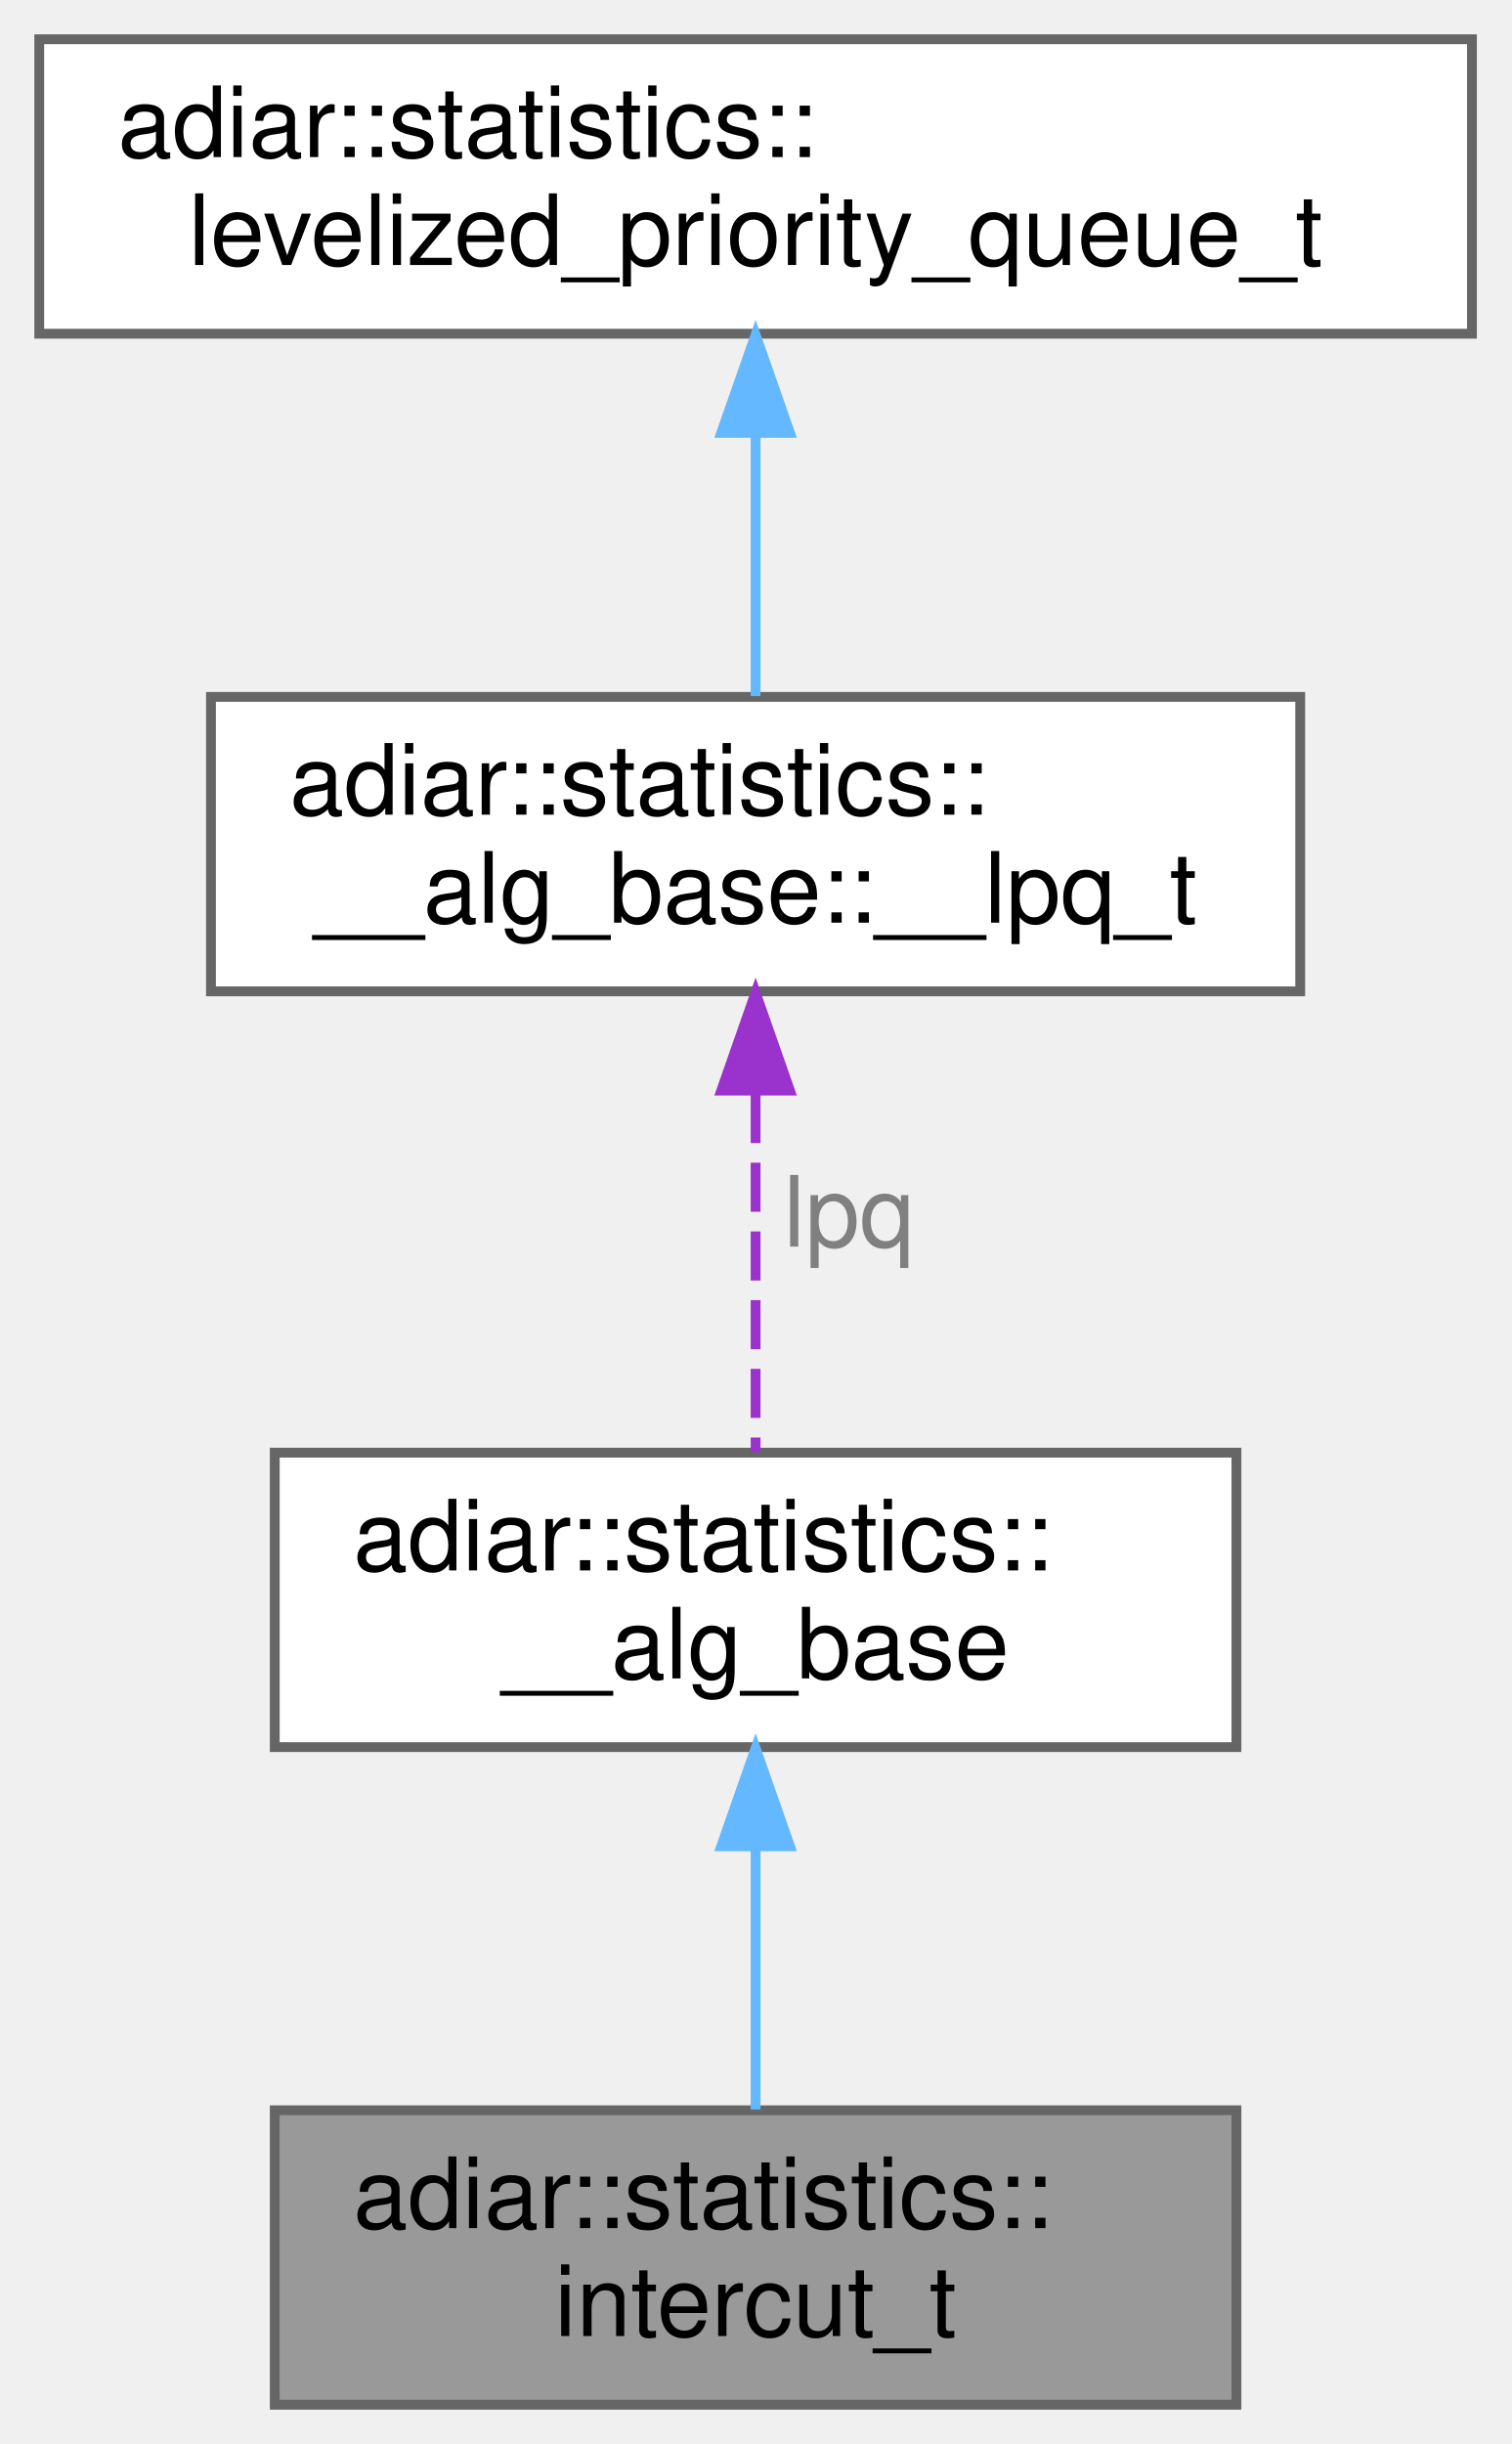
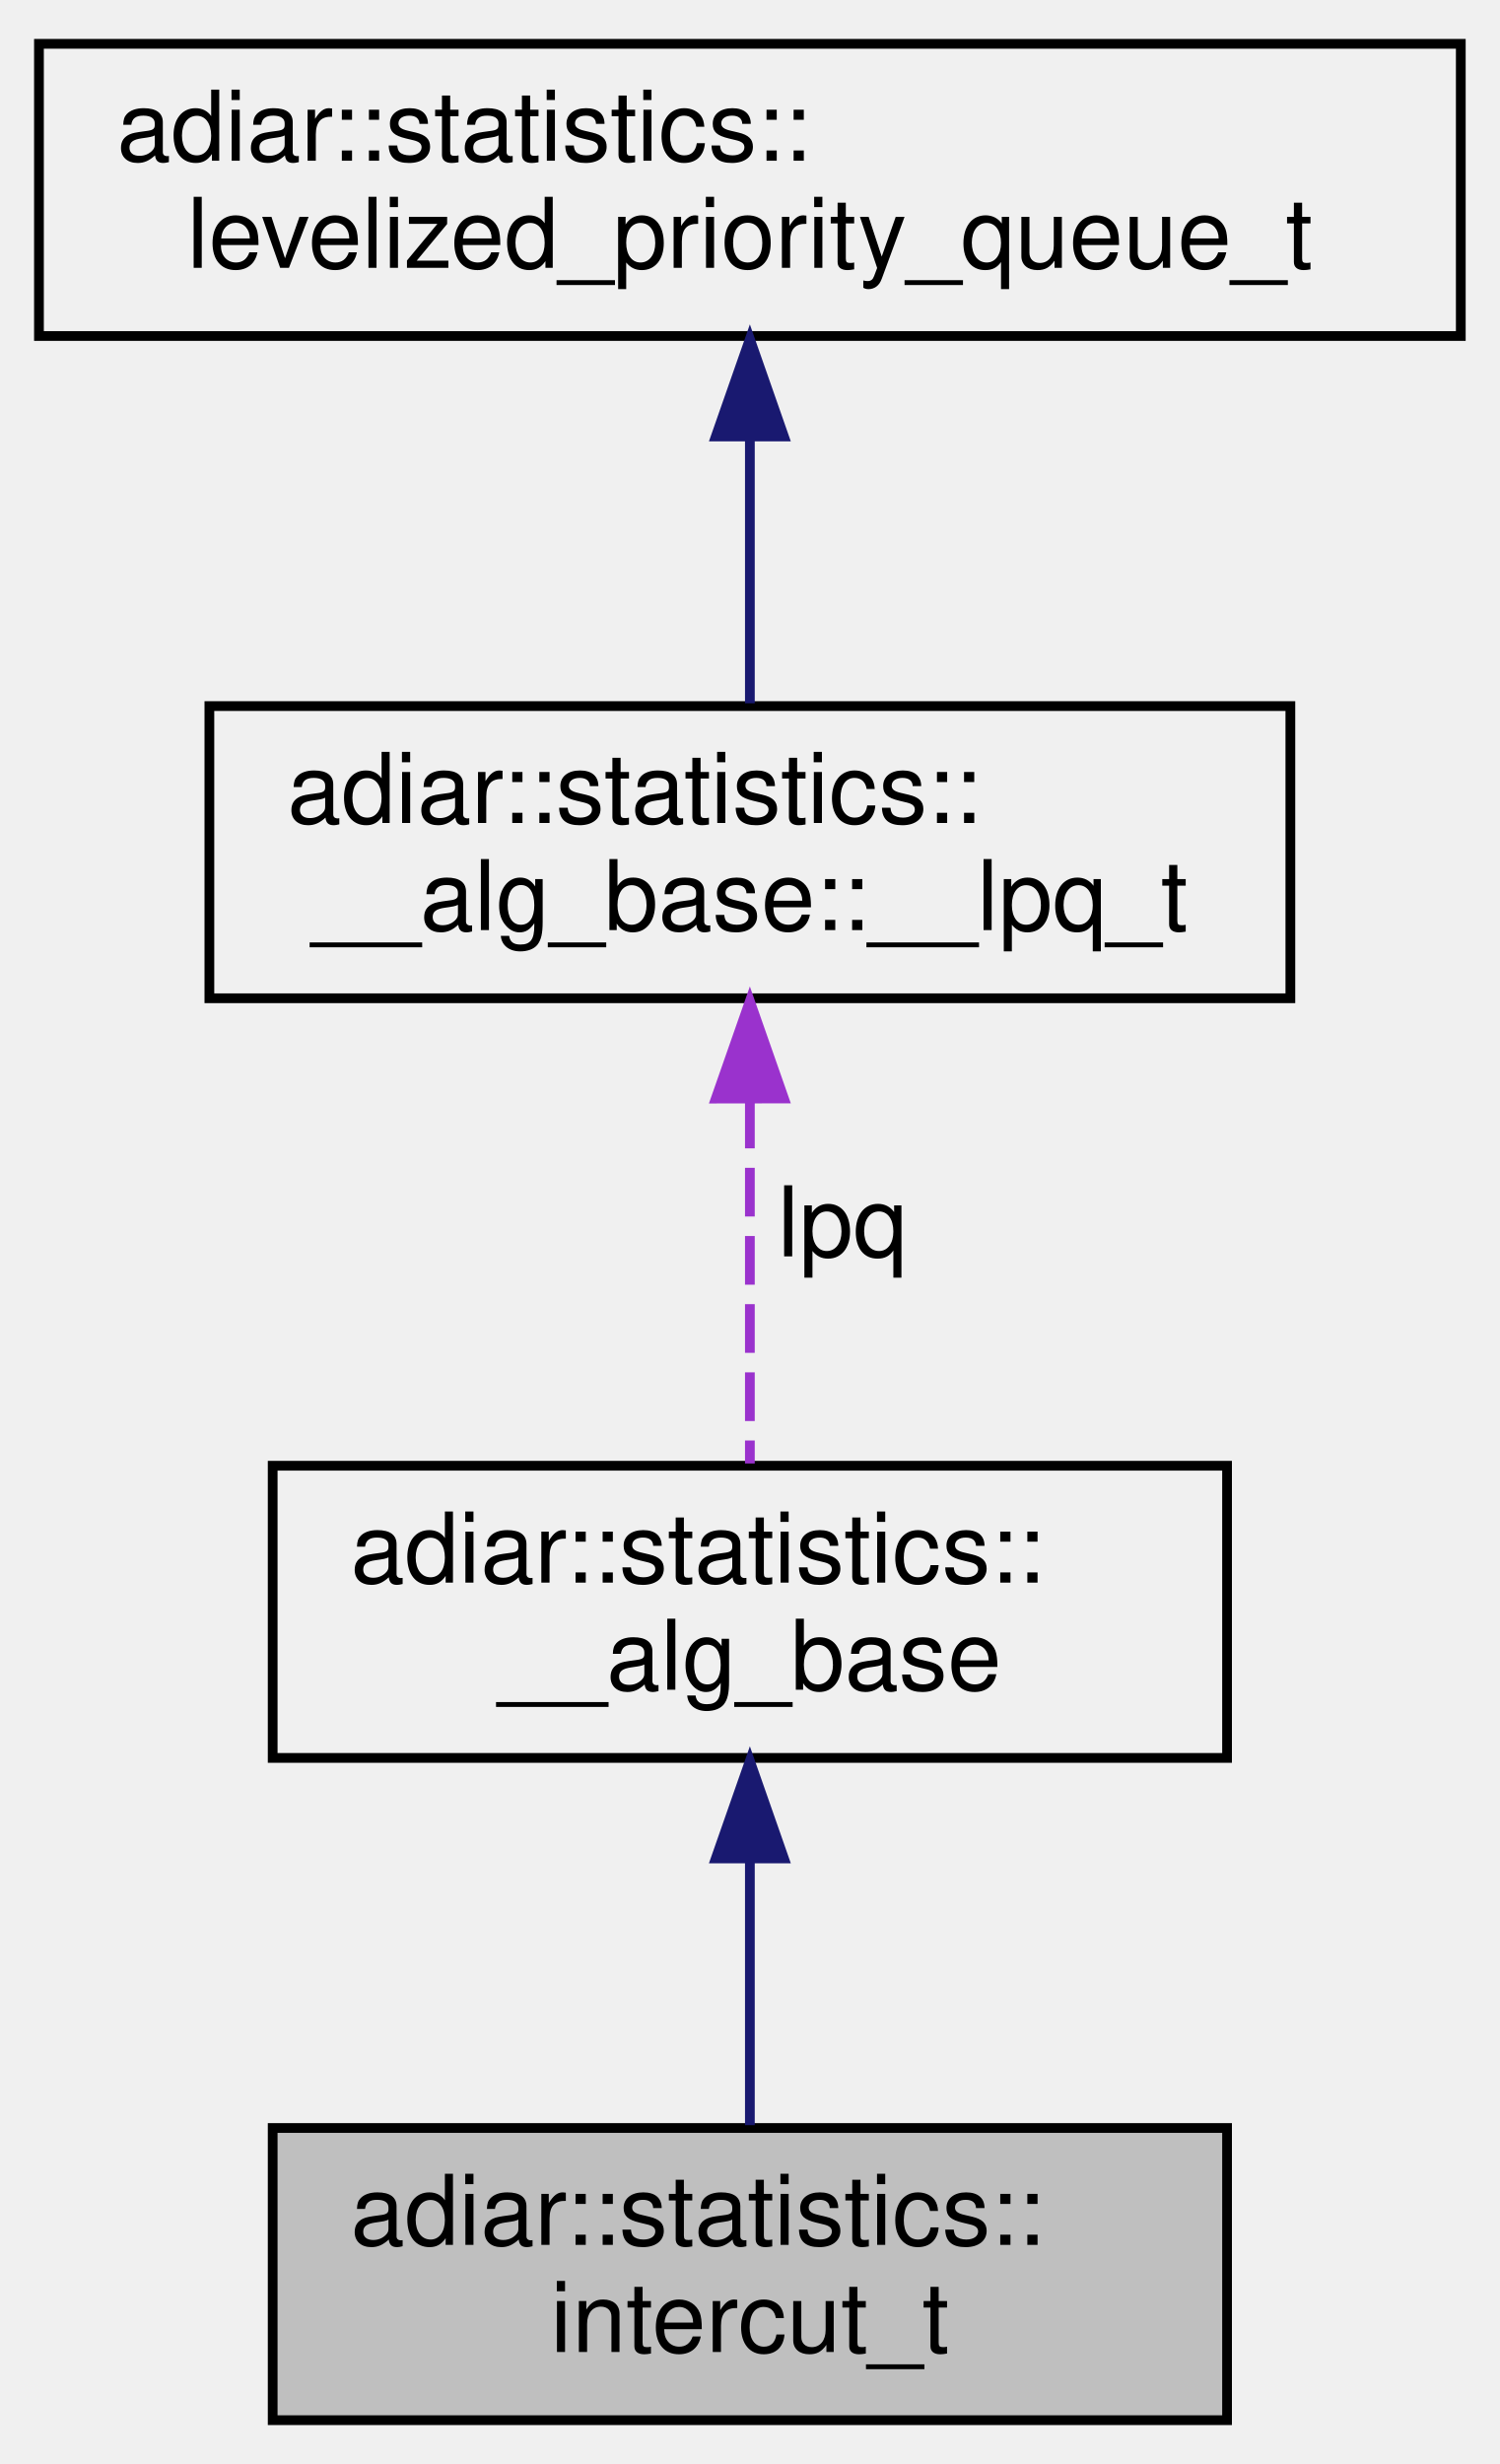
- <svg xmlns="http://www.w3.org/2000/svg" xmlns:xlink="http://www.w3.org/1999/xlink" width="154pt" height="249pt" viewBox="0.00 0.00 154.00 249.00">
-   <g id="graph0" class="graph" transform="scale(1 1) rotate(0) translate(4 245)">
-     <g id="Node000001" class="node">
-       <g id="a_Node000001">
+ <svg xmlns="http://www.w3.org/2000/svg" xmlns:xlink="http://www.w3.org/1999/xlink" width="154pt" height="253pt" viewBox="0.00 0.00 154.00 253.00">
+   <g id="graph0" class="graph" transform="scale(1 1) rotate(0) translate(4 249)">
+     <g id="node1" class="node">
+       <g id="a_node1">
        <a xlink:title="Intercut algorithm statistics.">
-           <polygon fill="#999999" stroke="#666666" points="122,-30 24,-30 24,0 122,0 122,-30" />
-           <text text-anchor="start" x="32" y="-18" font-family="Helvetica,sans-Serif" font-size="10.00">adiar::statistics::</text>
-           <text text-anchor="middle" x="73" y="-7" font-family="Helvetica,sans-Serif" font-size="10.00">intercut_t</text>
+           <polygon fill="#bfbfbf" stroke="black" points="24,-0.5 24,-30.5 122,-30.5 122,-0.5 24,-0.5" />
+           <text text-anchor="start" x="32" y="-18.5" font-family="Helvetica,sans-Serif" font-size="10.00">adiar::statistics::</text>
+           <text text-anchor="middle" x="73" y="-7.5" font-family="Helvetica,sans-Serif" font-size="10.00">intercut_t</text>
        </a>
      </g>
    </g>
-     <g id="Node000002" class="node">
-       <g id="a_Node000002">
+     <g id="node2" class="node">
+       <g id="a_node2">
        <a xlink:href="structadiar_1_1statistics_1_1____alg__base.html" target="_top" xlink:title="Common statistics for all algorithms.">
-           <polygon fill="white" stroke="#666666" points="122,-97 24,-97 24,-67 122,-67 122,-97" />
-           <text text-anchor="start" x="32" y="-85" font-family="Helvetica,sans-Serif" font-size="10.00">adiar::statistics::</text>
-           <text text-anchor="middle" x="73" y="-74" font-family="Helvetica,sans-Serif" font-size="10.00">__alg_base</text>
+           <polygon fill="none" stroke="black" points="24,-68.5 24,-98.5 122,-98.5 122,-68.5 24,-68.5" />
+           <text text-anchor="start" x="32" y="-86.5" font-family="Helvetica,sans-Serif" font-size="10.00">adiar::statistics::</text>
+           <text text-anchor="middle" x="73" y="-75.5" font-family="Helvetica,sans-Serif" font-size="10.00">__alg_base</text>
        </a>
      </g>
    </g>
-     <g id="edge1_Node000001_Node000002" class="edge">
-       <g id="a_edge1_Node000001_Node000002">
-         <a xlink:title=" ">
-           <path fill="none" stroke="#63b8ff" d="M73,-56.61C73,-47.65 73,-37.82 73,-30.08" />
-           <polygon fill="#63b8ff" stroke="#63b8ff" points="69.5,-56.9 73,-66.9 76.5,-56.9 69.5,-56.9" />
+     <g id="edge1" class="edge">
+       <path fill="none" stroke="midnightblue" d="M73,-58.03C73,-48.86 73,-38.74 73,-30.79" />
+       <polygon fill="midnightblue" stroke="midnightblue" points="69.5,-58.18 73,-68.18 76.5,-58.18 69.5,-58.18" />
+     </g>
+     <g id="node3" class="node">
+       <g id="a_node3">
+         <a xlink:href="structadiar_1_1statistics_1_1____alg__base_1_1____lpq__t.html" target="_top" xlink:title="Type and usage of this algorithm's levelized priority queue.">
+           <polygon fill="none" stroke="black" points="17.5,-146.5 17.5,-176.5 128.5,-176.5 128.5,-146.5 17.5,-146.5" />
+           <text text-anchor="start" x="25.5" y="-164.5" font-family="Helvetica,sans-Serif" font-size="10.00">adiar::statistics::</text>
+           <text text-anchor="middle" x="73" y="-153.5" font-family="Helvetica,sans-Serif" font-size="10.00">__alg_base::__lpq_t</text>
        </a>
      </g>
    </g>
-     <g id="Node000003" class="node">
-       <g id="a_Node000003">
-         <a xlink:href="structadiar_1_1statistics_1_1____alg__base_1_1____lpq__t.html" target="_top" xlink:title="Type and usage of this algorithm's levelized priority queue.">
-           <polygon fill="white" stroke="#666666" points="128.5,-174 17.5,-174 17.5,-144 128.5,-144 128.5,-174" />
-           <text text-anchor="start" x="25.5" y="-162" font-family="Helvetica,sans-Serif" font-size="10.00">adiar::statistics::</text>
-           <text text-anchor="middle" x="73" y="-151" font-family="Helvetica,sans-Serif" font-size="10.00">__alg_base::__lpq_t</text>
+     <g id="edge2" class="edge">
+       <path fill="none" stroke="#9a32cd" stroke-dasharray="5,2" d="M73,-136.09C73,-123.76 73,-109.22 73,-98.73" />
+       <polygon fill="#9a32cd" stroke="#9a32cd" points="69.5,-136.2 73,-146.2 76.5,-136.21 69.5,-136.2" />
+       <text text-anchor="middle" x="82.5" y="-120" font-family="Helvetica,sans-Serif" font-size="10.00"> lpq</text>
+     </g>
+     <g id="node4" class="node">
+       <g id="a_node4">
+         <a xlink:href="structadiar_1_1statistics_1_1levelized__priority__queue__t.html" target="_top" xlink:title="Levelized Priority Queue statistics.">
+           <polygon fill="none" stroke="black" points="0,-214.5 0,-244.5 146,-244.5 146,-214.5 0,-214.5" />
+           <text text-anchor="start" x="8" y="-232.5" font-family="Helvetica,sans-Serif" font-size="10.00">adiar::statistics::</text>
+           <text text-anchor="middle" x="73" y="-221.5" font-family="Helvetica,sans-Serif" font-size="10.00">levelized_priority_queue_t</text>
        </a>
      </g>
    </g>
-     <g id="edge2_Node000002_Node000003" class="edge">
-       <g id="a_edge2_Node000002_Node000003">
-         <a xlink:title=" ">
-           <path fill="none" stroke="#9a32cd" stroke-dasharray="5,2" d="M73,-133.54C73,-121.45 73,-107.29 73,-97.04" />
-           <polygon fill="#9a32cd" stroke="#9a32cd" points="69.5,-133.89 73,-143.89 76.5,-133.89 69.5,-133.89" />
-         </a>
-       </g>
-       <text text-anchor="middle" x="82.5" y="-118" font-family="Helvetica,sans-Serif" font-size="10.00" fill="grey"> lpq</text>
-     </g>
-     <g id="Node000004" class="node">
-       <g id="a_Node000004">
-         <a xlink:href="structadiar_1_1statistics_1_1levelized__priority__queue__t.html" target="_top" xlink:title="Levelized Priority Queue statistics.">
-           <polygon fill="white" stroke="#666666" points="146,-241 0,-241 0,-211 146,-211 146,-241" />
-           <text text-anchor="start" x="8" y="-229" font-family="Helvetica,sans-Serif" font-size="10.00">adiar::statistics::</text>
-           <text text-anchor="middle" x="73" y="-218" font-family="Helvetica,sans-Serif" font-size="10.00">levelized_priority_queue_t</text>
-         </a>
-       </g>
-     </g>
-     <g id="edge3_Node000003_Node000004" class="edge">
-       <g id="a_edge3_Node000003_Node000004">
-         <a xlink:title=" ">
-           <path fill="none" stroke="#63b8ff" d="M73,-200.61C73,-191.65 73,-181.82 73,-174.08" />
-           <polygon fill="#63b8ff" stroke="#63b8ff" points="69.5,-200.9 73,-210.9 76.5,-200.9 69.5,-200.9" />
-         </a>
-       </g>
+     <g id="edge3" class="edge">
+       <path fill="none" stroke="midnightblue" d="M73,-204.03C73,-194.86 73,-184.74 73,-176.79" />
+       <polygon fill="midnightblue" stroke="midnightblue" points="69.5,-204.18 73,-214.18 76.5,-204.18 69.5,-204.18" />
    </g>
  </g>
</svg>
